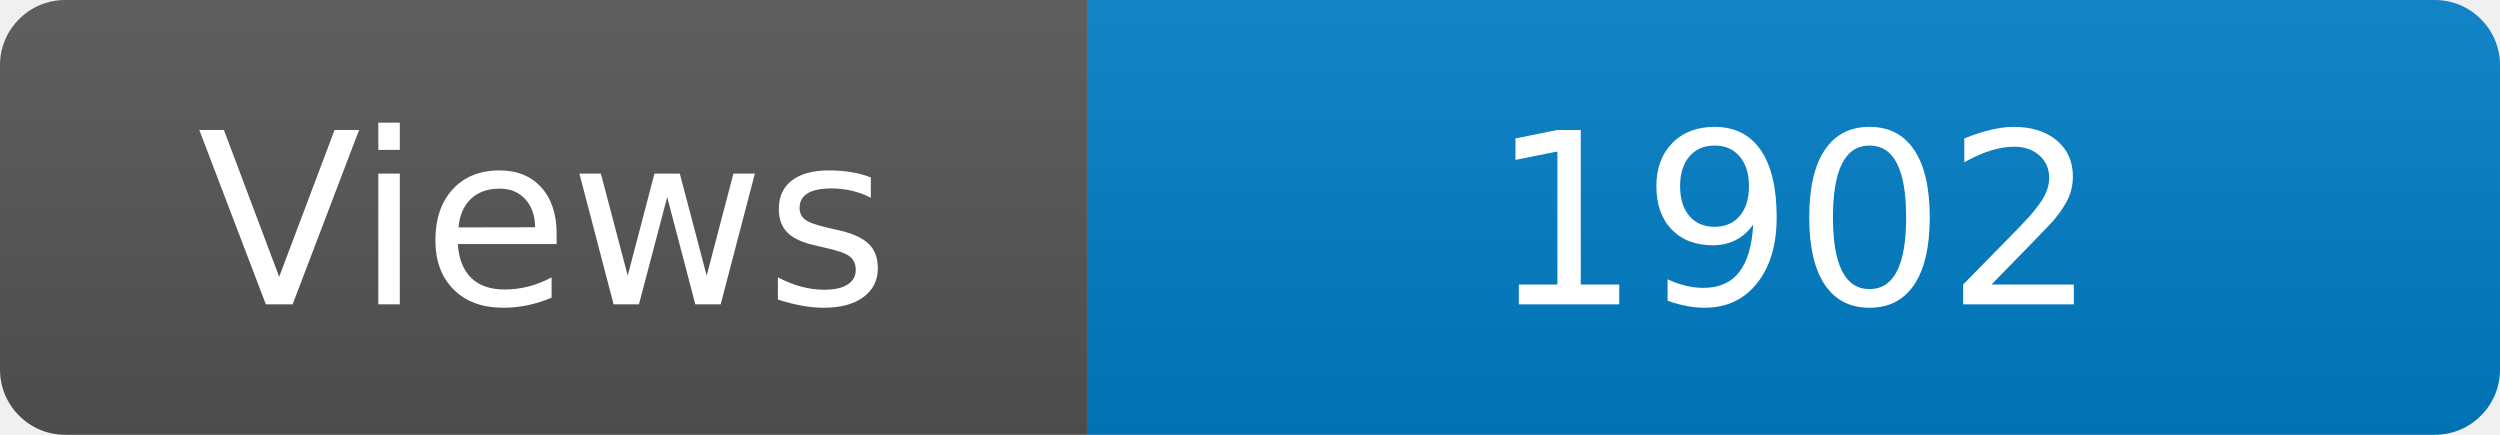
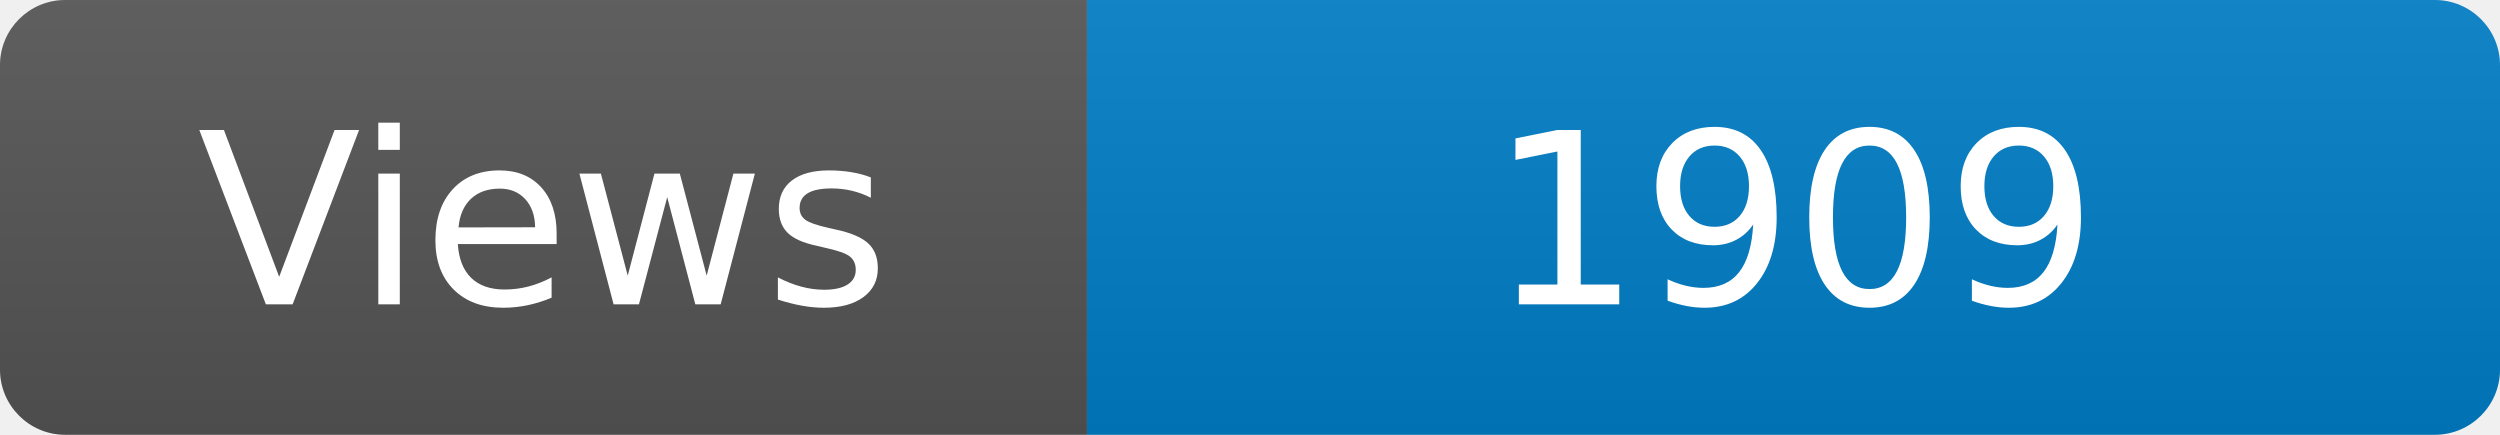
<svg xmlns="http://www.w3.org/2000/svg" width="115" height="20" role="img" aria-label="Maintained?: yes">
  <linearGradient id="s" x2="0" y2="100%">
    <stop offset="0" stop-color="#bbb" stop-opacity=".1" />
    <stop offset="1" stop-opacity=".1" />
  </linearGradient>
  <clipPath id="r">
    <rect width="115" height="20" rx="3" fill="#fff" />
  </clipPath>
  <g clip-path="url(#r)">
    <rect width="50" height="20" fill="#555" />
    <rect x="50" width="160" height="20" fill="#007ec6" />
    <rect width="115" height="20" fill="url(#s)" />
  </g>
  <g fill="#fff" text-anchor="middle" font-family="Verdana,Geneva,DejaVu Sans,sans-serif" font-size="110">
    <text x="250" y="140" transform="scale(.1)" fill="#fff">Views</text>
-     <text x="825" y="140" transform="scale(.1)" fill="#fff">1902</text>
+     <text x="825" y="140" transform="scale(.1)" fill="#fff">1909</text>
  </g>
</svg>
